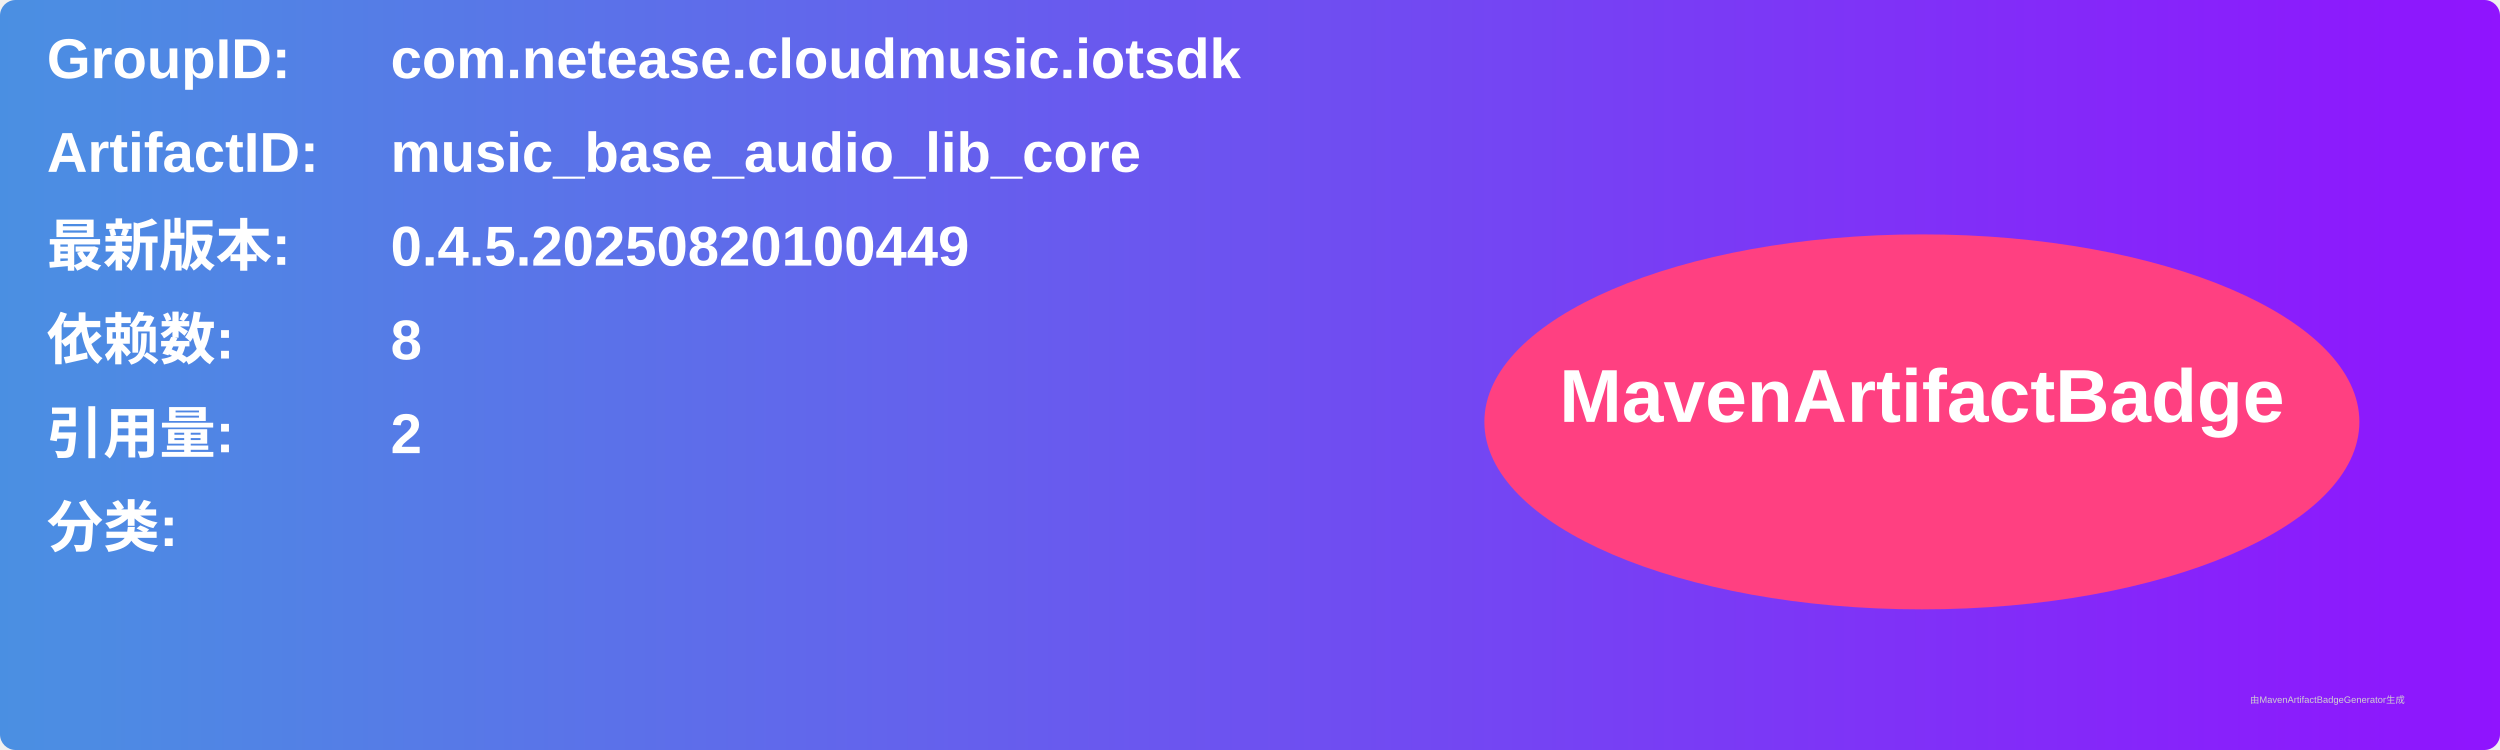
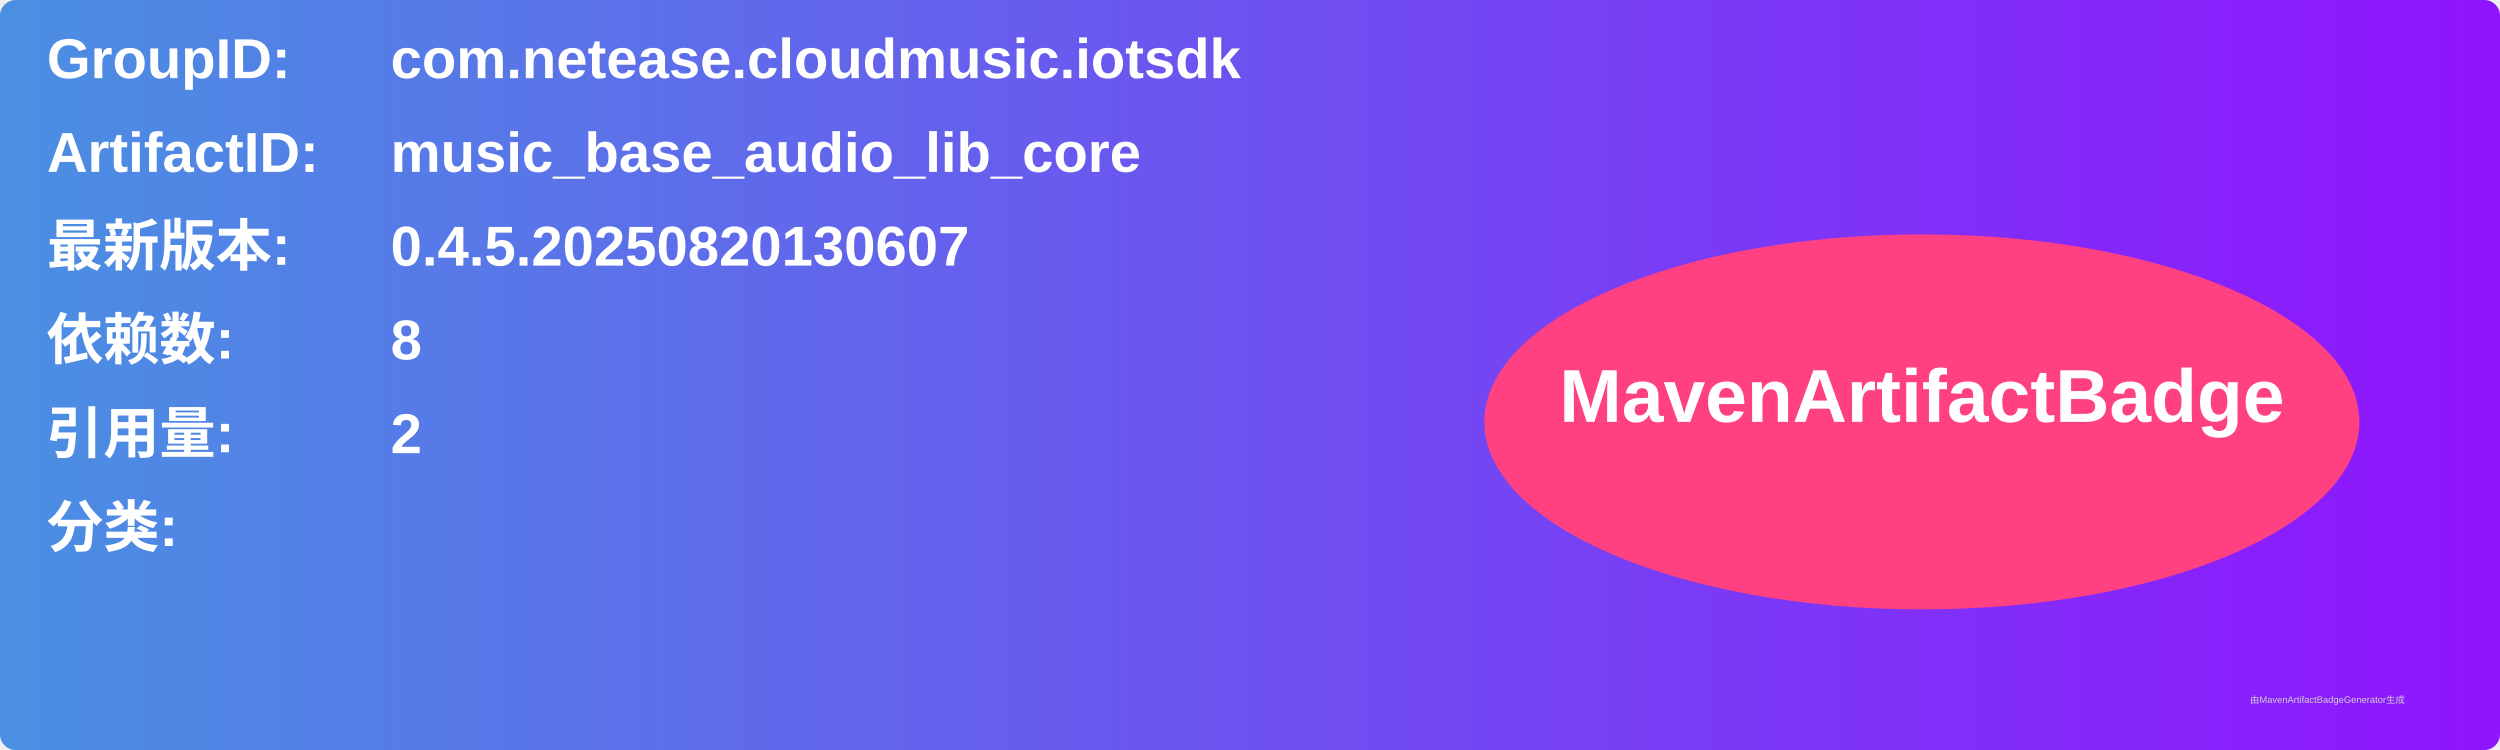
<svg xmlns="http://www.w3.org/2000/svg" width="800" height="240" viewBox="0 0 800 240">
  <linearGradient id="grad" x1="0%" y1="0%" x2="100%" y2="0%">
    <stop offset="0%" stop-color="#4a90e2" />
    <stop offset="100%" stop-color="#9013fe" />
  </linearGradient>
  <rect width="100%" height="100%" rx="5" ry="5" fill="url(#grad)" />
  <g transform="translate(15, 15)">
    <text x="0" y="10" font-family="Arial" font-size="18" fill="white" font-weight="bold" width="260">GroupID:</text>
    <text x="110" y="10" font-family="Arial" font-size="18" fill="white" font-weight="bold" width="460">com.netease.cloudmusic.iotsdk</text>
    <text x="0" y="40" font-family="Arial" font-size="18" fill="white" font-weight="bold" width="260">ArtifactID:</text>
    <text x="110" y="40" font-family="Arial" font-size="18" fill="white" font-weight="bold" width="460">music_base_audio_lib_core</text>
    <text x="0" y="70" font-family="Arial" font-size="18" fill="white" font-weight="bold">最新版本:</text>
    <text x="110" y="70" font-family="Arial" font-size="18" fill="white" font-weight="bold">
-       <tspan font-weight="bold">0.4.5.20250820100449</tspan>
+       <tspan font-weight="bold">0.4.5.20250820130607</tspan>
    </text>
    <text x="0" y="100" font-family="Arial" font-size="18" fill="white" font-weight="bold">依赖数: </text>
    <text x="110" y="100" font-family="Arial" font-size="18" fill="white">
      <tspan font-weight="bold">8</tspan>
    </text>
    <text x="0" y="130" font-family="Arial" font-size="18" fill="white" font-weight="bold">引用量: </text>
    <text x="110" y="130" font-family="Arial" font-size="18" fill="white">
      <tspan font-weight="bold">2</tspan>
    </text>
    <text x="0" y="160" font-family="Arial" font-size="18" fill="white" font-weight="bold">分类:</text>
    <text x="10" y="190" font-family="Arial" font-size="10" fill="white">
      <tspan font-weight="bold" />
    </text>
    <ellipse cx="600" cy="120" rx="140" ry="60" fill="#ff4081" />
    <text x="600" y="120" text-anchor="middle" font-family="Arial" font-size="24" fill="white" font-weight="bold">MavenArtifactBadge</text>
  </g>
  <text x="720" y="225" font-family="Arial" font-size="3" fill="#d0d0d0">由MavenArtifactBadgeGenerator生成</text>
</svg>
